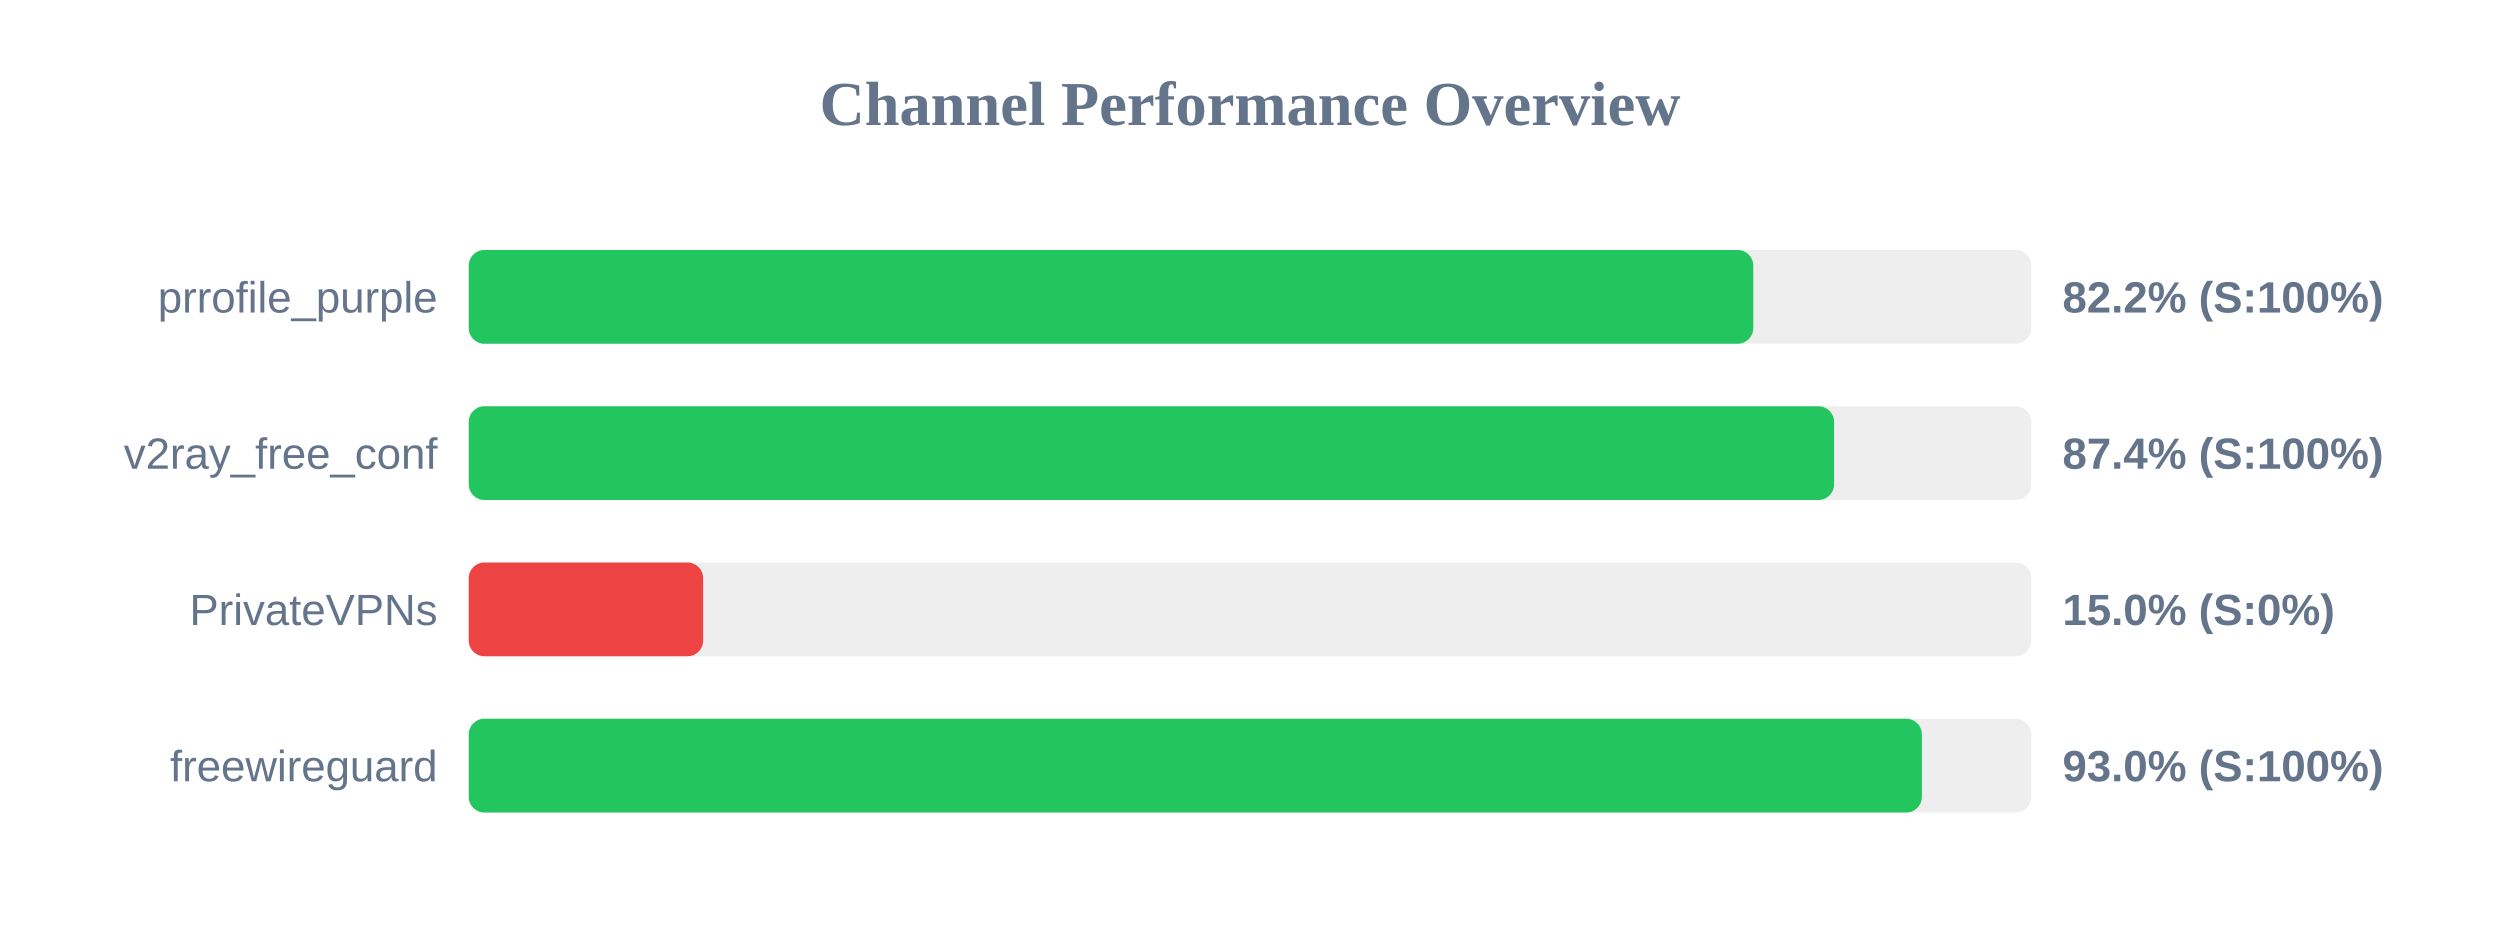
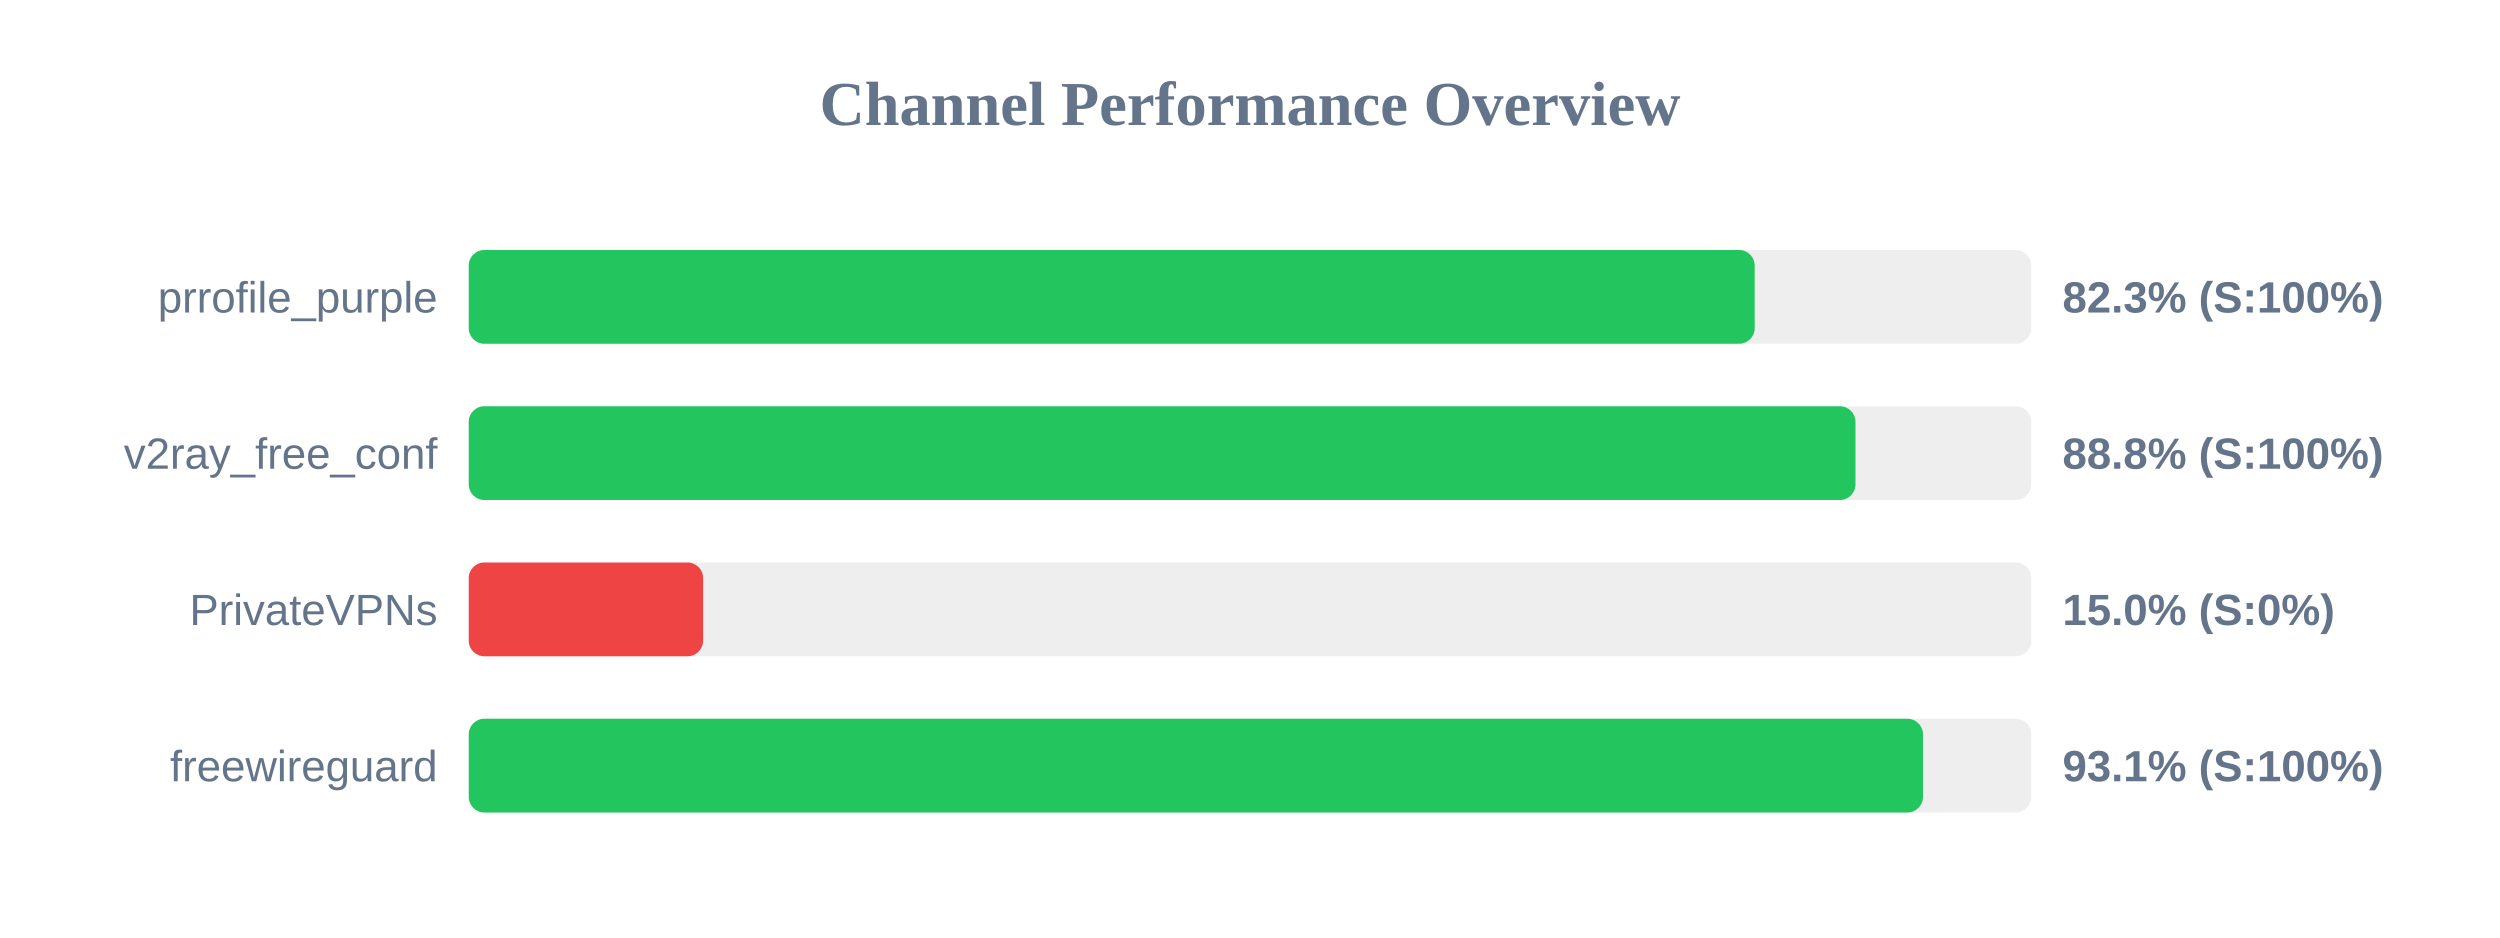
<svg xmlns="http://www.w3.org/2000/svg" width="800" height="300" version="1.1">
  <style>
        .row { font: 14px Arial; fill: #64748b; }
        .score { font: bold 14px Arial; fill: #64748b; }
    </style>
  <text x="400" y="40" text-anchor="middle" font-size="20px" font-weight="bold" fill="#64748b">Channel Performance Overview</text>
  <rect x="150" y="80" width="500" height="30" fill="#eee" rx="5" />
-   <rect x="150" y="80" width="411.05" height="30" fill="#22c55e" rx="5" />
+   <rect x="150" y="80" width="411.5" height="30" fill="#22c55e" rx="5" />
  <text x="140" y="100" text-anchor="end" class="row">prrofile_purple</text>
-   <text x="660" y="100" text-anchor="start" class="score">82.2% (S:100%)</text>
+   <text x="660" y="100" text-anchor="start" class="score">82.3% (S:100%)</text>
  <rect x="150" y="130" width="500" height="30" fill="#eee" rx="5" />
-   <rect x="150" y="130" width="436.9" height="30" fill="#22c55e" rx="5" />
+   <rect x="150" y="130" width="443.75" height="30" fill="#22c55e" rx="5" />
  <text x="140" y="150" text-anchor="end" class="row">v2ray_free_conf</text>
-   <text x="660" y="150" text-anchor="start" class="score">87.4% (S:100%)</text>
+   <text x="660" y="150" text-anchor="start" class="score">88.8% (S:100%)</text>
  <rect x="150" y="180" width="500" height="30" fill="#eee" rx="5" />
  <rect x="150" y="180" width="75.0" height="30" fill="#ef4444" rx="5" />
  <text x="140" y="200" text-anchor="end" class="row">PrivateVPNs</text>
  <text x="660" y="200" text-anchor="start" class="score">15.0% (S:0%)</text>
  <rect x="150" y="230" width="500" height="30" fill="#eee" rx="5" />
-   <rect x="150" y="230" width="465.0" height="30" fill="#22c55e" rx="5" />
+   <rect x="150" y="230" width="465.35" height="30" fill="#22c55e" rx="5" />
  <text x="140" y="250" text-anchor="end" class="row">freewireguard</text>
-   <text x="660" y="250" text-anchor="start" class="score">93.0% (S:100%)</text>
+   <text x="660" y="250" text-anchor="start" class="score">93.1% (S:100%)</text>
</svg>
